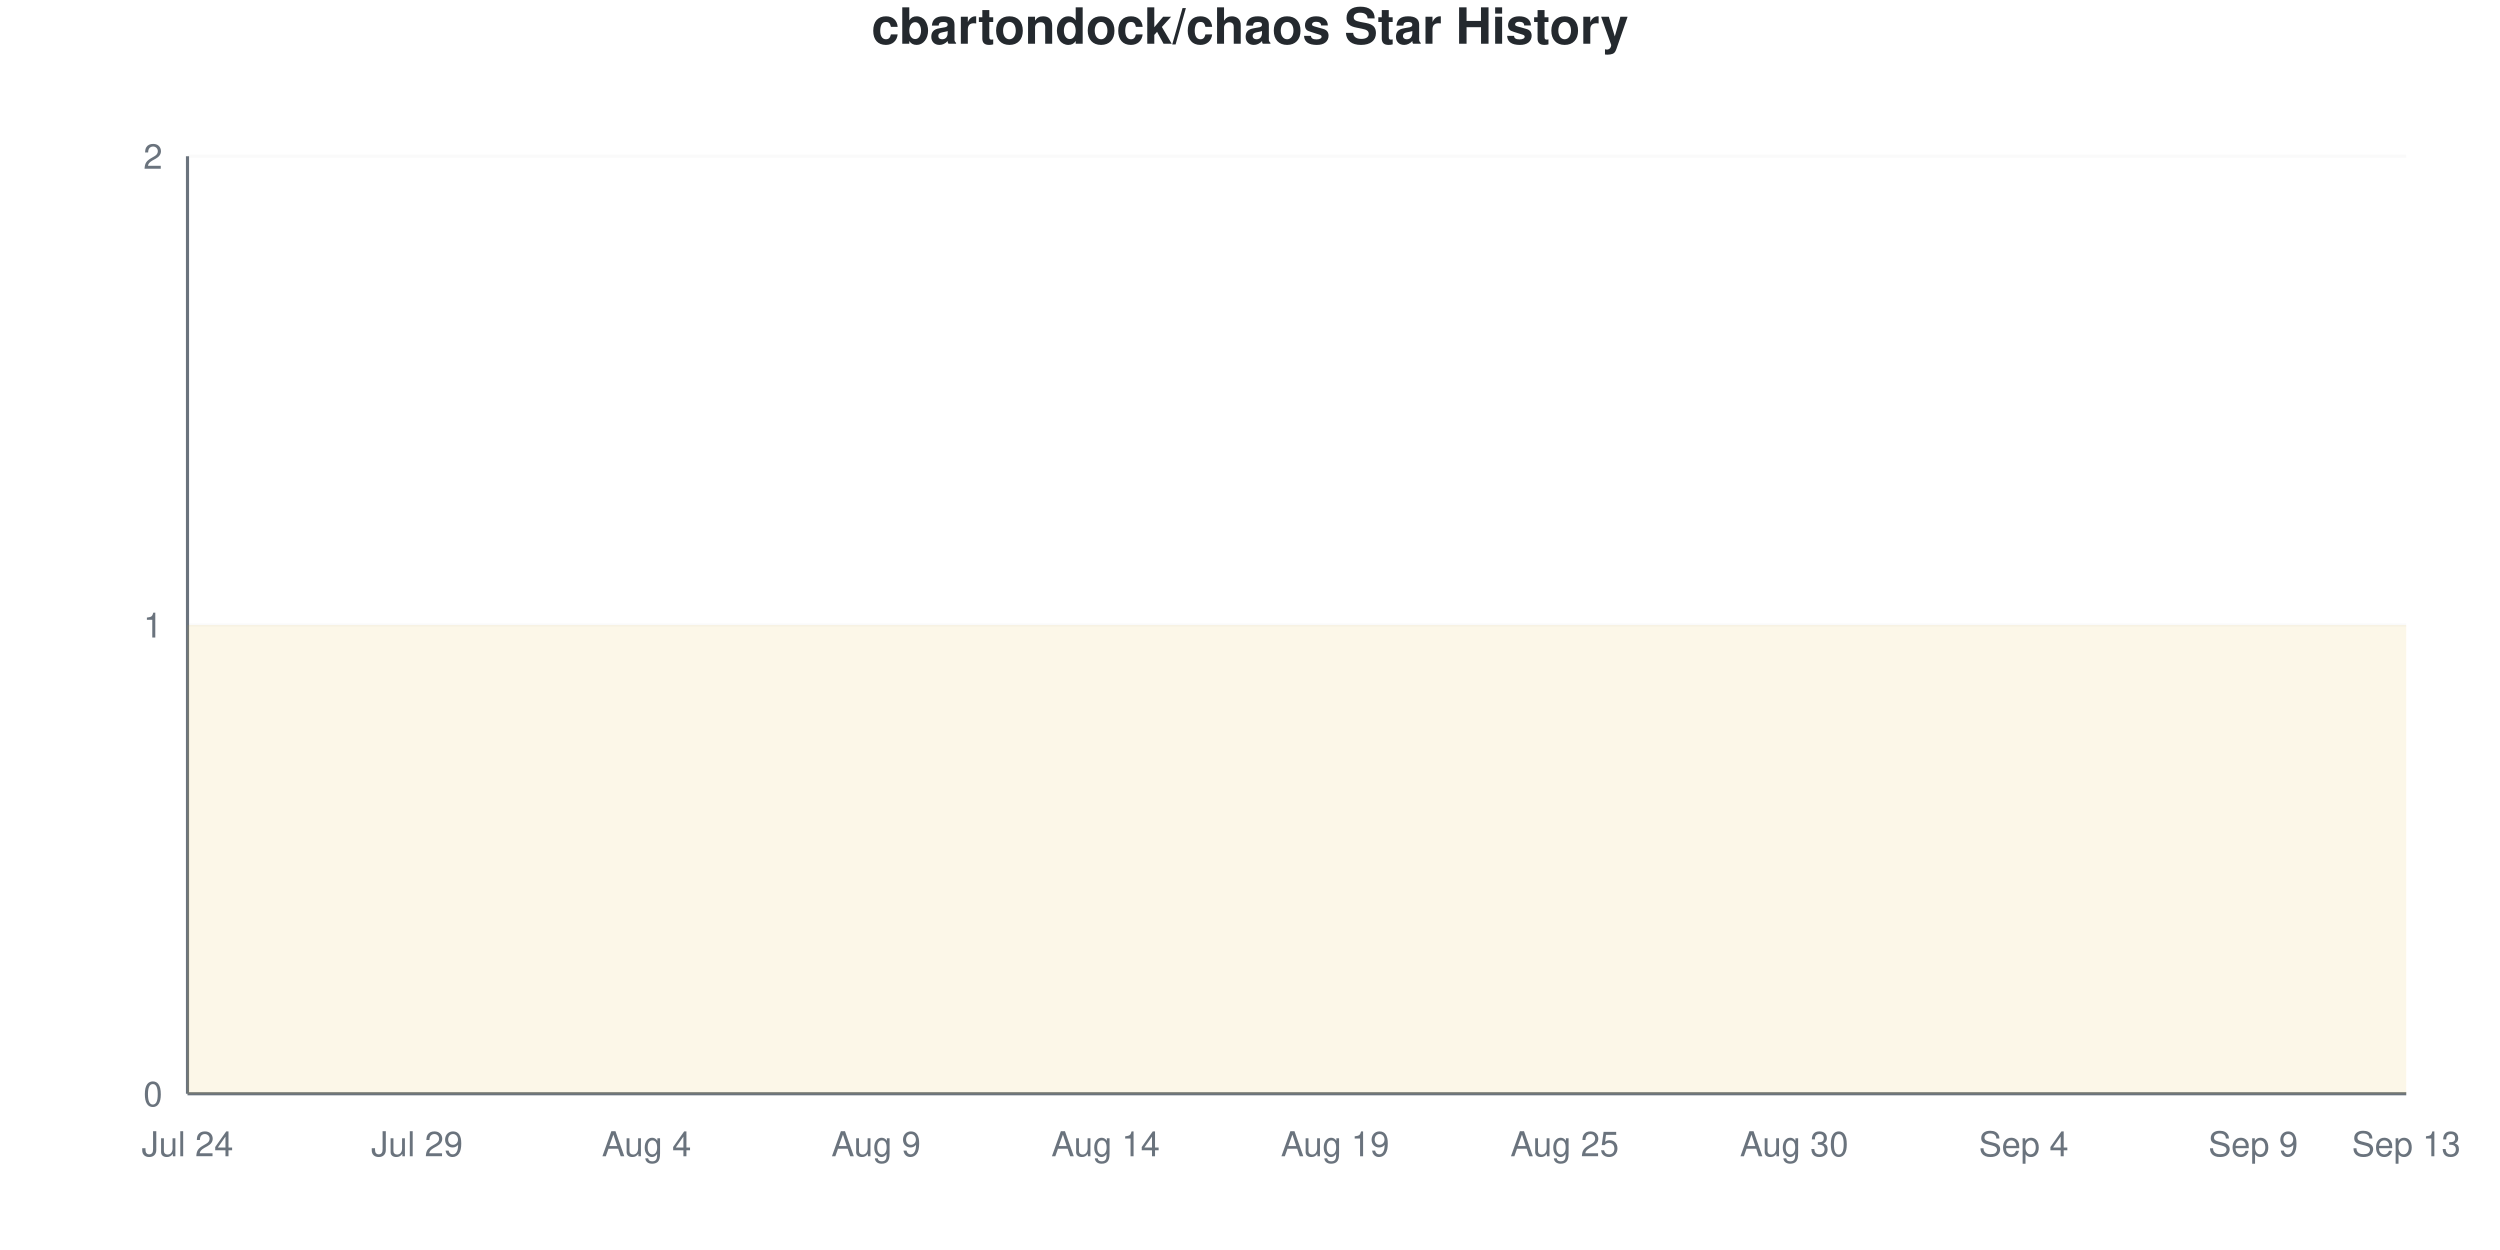
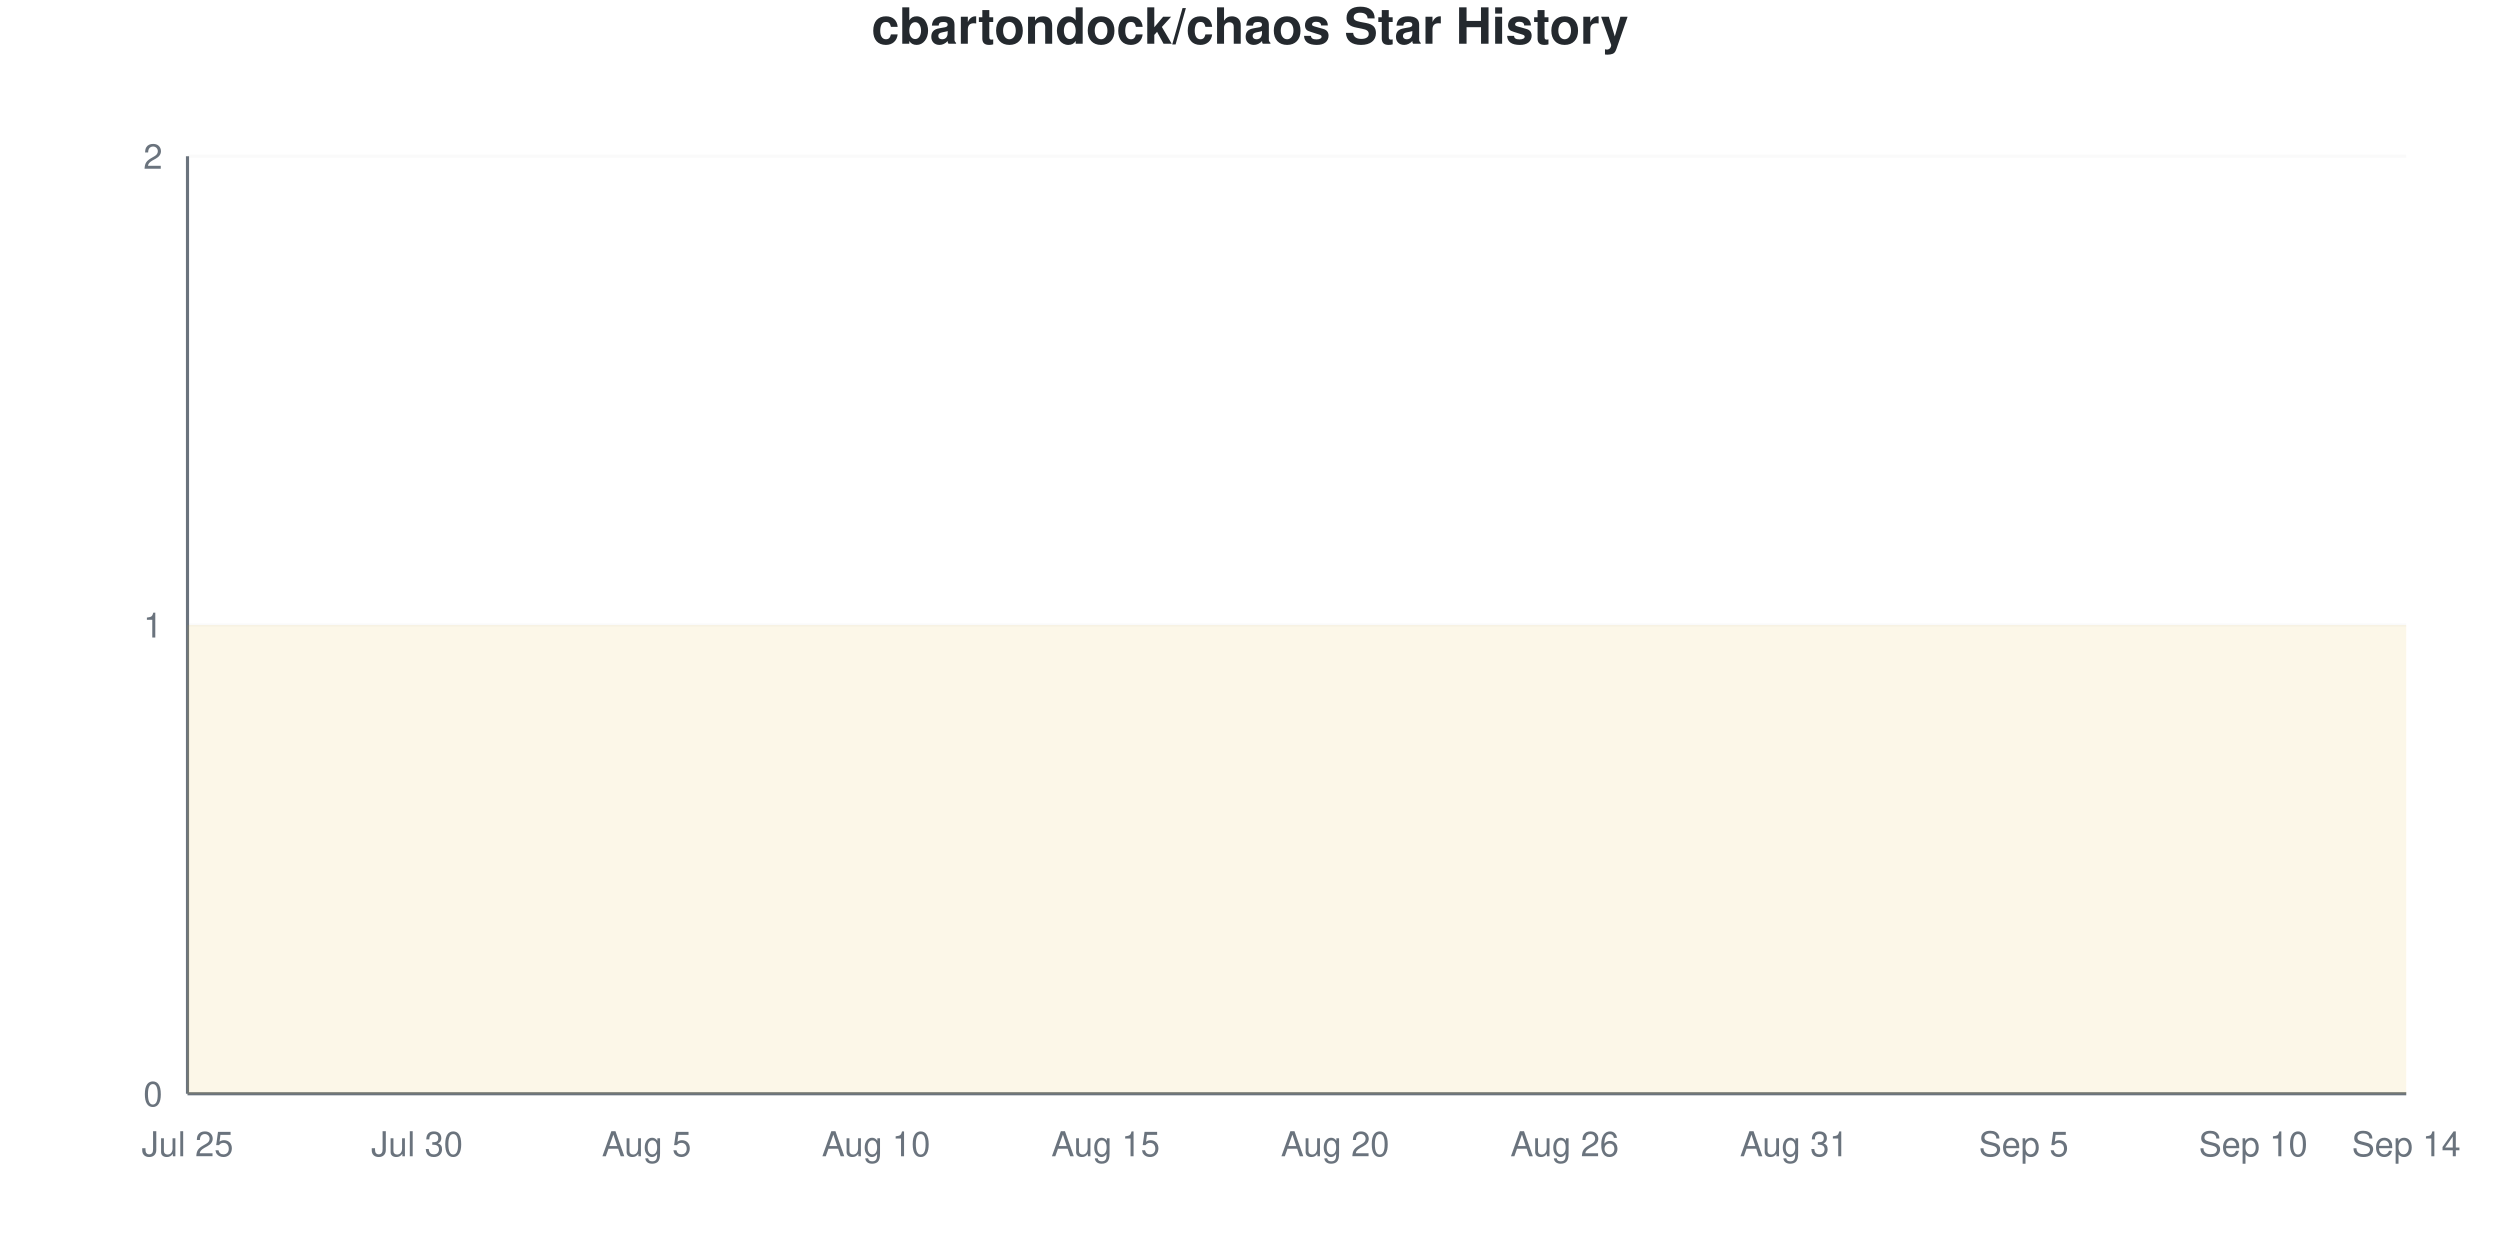
<svg xmlns="http://www.w3.org/2000/svg" viewBox="0 0 800 400" width="800" height="400">
  <style>
    @keyframes drawLine {
      to { stroke-dashoffset: 0; }
    }
    @keyframes fadeInPoint {
      from { opacity: 0; }
      to { opacity: 1; }
    }
    .data-line-0 {
      stroke-dasharray: 1290;
      stroke-dashoffset: 1290;
      animation: drawLine 2s ease-out forwards;
    }
    .data-point {
      opacity: 0;
      animation: fadeInPoint 0.5s ease-out forwards;
    }
    .chart-bg { fill: #fff; }
    .chart-text { fill: #24292e; }
    .chart-muted { fill: #6a737d; }
    .chart-grid { stroke: #eee; }
    .chart-axis { stroke: #6a737d; }
    @media (prefers-color-scheme: dark) {
      .chart-bg { fill: #0d1117; }
      .chart-text { fill: #e6edf3; }
      .chart-muted { fill: #8b949e; }
      .chart-grid { stroke: #21262d; }
      .chart-axis { stroke: #8b949e; }
    }
  </style>
  <rect width="800" height="400" class="chart-bg" />
  <text x="400" y="14" text-anchor="middle" class="chart-text" font-size="16" font-weight="bold" font-family="-apple-system, BlinkMacSystemFont, 'Segoe UI', Helvetica, Arial, sans-serif">cbartondock/chaos Star History</text>
  <g class="grid">
    <line x1="60" y1="350" x2="770" y2="350" class="chart-grid" stroke-opacity="0.3" />
    <text x="52" y="354" text-anchor="end" class="chart-muted" font-size="11" font-family="-apple-system, BlinkMacSystemFont, 'Segoe UI', Helvetica, Arial, sans-serif">0</text>
    <line x1="60" y1="200" x2="770" y2="200" class="chart-grid" stroke-opacity="0.3" />
    <text x="52" y="204" text-anchor="end" class="chart-muted" font-size="11" font-family="-apple-system, BlinkMacSystemFont, 'Segoe UI', Helvetica, Arial, sans-serif">1</text>
    <line x1="60" y1="50" x2="770" y2="50" class="chart-grid" stroke-opacity="0.3" />
    <text x="52" y="54" text-anchor="end" class="chart-muted" font-size="11" font-family="-apple-system, BlinkMacSystemFont, 'Segoe UI', Helvetica, Arial, sans-serif">2</text>
  </g>
  <g class="milestones">
    
  </g>
  <g class="x-axis">
-     <text x="60" y="370" text-anchor="middle" class="chart-muted" font-size="11" font-family="-apple-system, BlinkMacSystemFont, 'Segoe UI', Helvetica, Arial, sans-serif">Jul 24</text>
-     <text x="133.448" y="370" text-anchor="middle" class="chart-muted" font-size="11" font-family="-apple-system, BlinkMacSystemFont, 'Segoe UI', Helvetica, Arial, sans-serif">Jul 29</text>
-     <text x="206.897" y="370" text-anchor="middle" class="chart-muted" font-size="11" font-family="-apple-system, BlinkMacSystemFont, 'Segoe UI', Helvetica, Arial, sans-serif">Aug 4</text>
-     <text x="280.345" y="370" text-anchor="middle" class="chart-muted" font-size="11" font-family="-apple-system, BlinkMacSystemFont, 'Segoe UI', Helvetica, Arial, sans-serif">Aug 9</text>
-     <text x="353.793" y="370" text-anchor="middle" class="chart-muted" font-size="11" font-family="-apple-system, BlinkMacSystemFont, 'Segoe UI', Helvetica, Arial, sans-serif">Aug 14</text>
-     <text x="427.241" y="370" text-anchor="middle" class="chart-muted" font-size="11" font-family="-apple-system, BlinkMacSystemFont, 'Segoe UI', Helvetica, Arial, sans-serif">Aug 19</text>
-     <text x="500.69" y="370" text-anchor="middle" class="chart-muted" font-size="11" font-family="-apple-system, BlinkMacSystemFont, 'Segoe UI', Helvetica, Arial, sans-serif">Aug 25</text>
-     <text x="574.138" y="370" text-anchor="middle" class="chart-muted" font-size="11" font-family="-apple-system, BlinkMacSystemFont, 'Segoe UI', Helvetica, Arial, sans-serif">Aug 30</text>
-     <text x="647.586" y="370" text-anchor="middle" class="chart-muted" font-size="11" font-family="-apple-system, BlinkMacSystemFont, 'Segoe UI', Helvetica, Arial, sans-serif">Sep 4</text>
-     <text x="721.034" y="370" text-anchor="middle" class="chart-muted" font-size="11" font-family="-apple-system, BlinkMacSystemFont, 'Segoe UI', Helvetica, Arial, sans-serif">Sep 9</text>
-     <text x="770" y="370" text-anchor="middle" class="chart-muted" font-size="11" font-family="-apple-system, BlinkMacSystemFont, 'Segoe UI', Helvetica, Arial, sans-serif">Sep 13</text>
+     <text x="60" y="370" text-anchor="middle" class="chart-muted" font-size="11" font-family="-apple-system, BlinkMacSystemFont, 'Segoe UI', Helvetica, Arial, sans-serif">Jul 25</text>
+     <text x="133.448" y="370" text-anchor="middle" class="chart-muted" font-size="11" font-family="-apple-system, BlinkMacSystemFont, 'Segoe UI', Helvetica, Arial, sans-serif">Jul 30</text>
+     <text x="206.897" y="370" text-anchor="middle" class="chart-muted" font-size="11" font-family="-apple-system, BlinkMacSystemFont, 'Segoe UI', Helvetica, Arial, sans-serif">Aug 5</text>
+     <text x="280.345" y="370" text-anchor="middle" class="chart-muted" font-size="11" font-family="-apple-system, BlinkMacSystemFont, 'Segoe UI', Helvetica, Arial, sans-serif">Aug 10</text>
+     <text x="353.793" y="370" text-anchor="middle" class="chart-muted" font-size="11" font-family="-apple-system, BlinkMacSystemFont, 'Segoe UI', Helvetica, Arial, sans-serif">Aug 15</text>
+     <text x="427.241" y="370" text-anchor="middle" class="chart-muted" font-size="11" font-family="-apple-system, BlinkMacSystemFont, 'Segoe UI', Helvetica, Arial, sans-serif">Aug 20</text>
+     <text x="500.69" y="370" text-anchor="middle" class="chart-muted" font-size="11" font-family="-apple-system, BlinkMacSystemFont, 'Segoe UI', Helvetica, Arial, sans-serif">Aug 26</text>
+     <text x="574.138" y="370" text-anchor="middle" class="chart-muted" font-size="11" font-family="-apple-system, BlinkMacSystemFont, 'Segoe UI', Helvetica, Arial, sans-serif">Aug 31</text>
+     <text x="647.586" y="370" text-anchor="middle" class="chart-muted" font-size="11" font-family="-apple-system, BlinkMacSystemFont, 'Segoe UI', Helvetica, Arial, sans-serif">Sep 5</text>
+     <text x="721.034" y="370" text-anchor="middle" class="chart-muted" font-size="11" font-family="-apple-system, BlinkMacSystemFont, 'Segoe UI', Helvetica, Arial, sans-serif">Sep 10</text>
+     <text x="770" y="370" text-anchor="middle" class="chart-muted" font-size="11" font-family="-apple-system, BlinkMacSystemFont, 'Segoe UI', Helvetica, Arial, sans-serif">Sep 14</text>
  </g>
  <line x1="60" y1="50" x2="60" y2="350" class="chart-axis" stroke-width="1" />
  <line x1="60" y1="350" x2="770" y2="350" class="chart-axis" stroke-width="1" />
  <path d="M60,350 L60,200 C68.161,200 76.322,200 84.483,200 C92.644,200 100.805,200 108.966,200 C117.126,200 125.287,200 133.448,200 C141.609,200 149.77,200 157.931,200 C166.092,200 174.253,200 182.414,200 C190.575,200 198.736,200 206.897,200 C215.057,200 223.218,200 231.379,200 C239.54,200 247.701,200 255.862,200 C264.023,200 272.184,200 280.345,200 C288.506,200 296.667,200 304.828,200 C312.989,200 321.149,200 329.31,200 C337.471,200 345.632,200 353.793,200 C361.954,200 370.115,200 378.276,200 C386.437,200 394.598,200 402.759,200 C410.92,200 419.08,200 427.241,200 C435.402,200 443.563,200 451.724,200 C459.885,200 468.046,200 476.207,200 C484.368,200 492.529,200 500.69,200 C508.851,200 517.011,200 525.172,200 C533.333,200 541.494,200 549.655,200 C557.816,200 565.977,200 574.138,200 C582.299,200 590.46,200 598.621,200 C606.782,200 614.943,200 623.103,200 C631.264,200 639.425,200 647.586,200 C655.747,200 663.908,200 672.069,200 C680.23,200 688.391,200 696.552,200 C704.713,200 712.874,200 721.034,200 C729.195,200 737.356,200 745.517,200 C753.678,200 761.839,200 770,200 L770,350 L60,350 Z" fill="#dfb317" fill-opacity="0.1" />
  <path d="M60,350 L60,200 C68.161,200 76.322,200 84.483,200 C92.644,200 100.805,200 108.966,200 C117.126,200 125.287,200 133.448,200 C141.609,200 149.77,200 157.931,200 C166.092,200 174.253,200 182.414,200 C190.575,200 198.736,200 206.897,200 C215.057,200 223.218,200 231.379,200 C239.54,200 247.701,200 255.862,200 C264.023,200 272.184,200 280.345,200 C288.506,200 296.667,200 304.828,200 C312.989,200 321.149,200 329.31,200 C337.471,200 345.632,200 353.793,200 C361.954,200 370.115,200 378.276,200 C386.437,200 394.598,200 402.759,200 C410.92,200 419.08,200 427.241,200 C435.402,200 443.563,200 451.724,200 C459.885,200 468.046,200 476.207,200 C484.368,200 492.529,200 500.69,200 C508.851,200 517.011,200 525.172,200 C533.333,200 541.494,200 549.655,200 C557.816,200 565.977,200 574.138,200 C582.299,200 590.46,200 598.621,200 C606.782,200 614.943,200 623.103,200 C631.264,200 639.425,200 647.586,200 C655.747,200 663.908,200 672.069,200 C680.23,200 688.391,200 696.552,200 C704.713,200 712.874,200 721.034,200 C729.195,200 737.356,200 745.517,200 C753.678,200 761.839,200 770,200" fill="none" stroke="#dfb317" stroke-width="2.5" class="data-line-0" />
  <g class="points">
    <circle cx="60" cy="200" r="4" fill="#dfb317" class="data-point" style="animation-delay: 1.50s" />
    <circle cx="84.483" cy="200" r="4" fill="#dfb317" class="data-point" style="animation-delay: 1.55s" />
    <circle cx="108.966" cy="200" r="4" fill="#dfb317" class="data-point" style="animation-delay: 1.60s" />
    <circle cx="133.448" cy="200" r="4" fill="#dfb317" class="data-point" style="animation-delay: 1.65s" />
    <circle cx="157.931" cy="200" r="4" fill="#dfb317" class="data-point" style="animation-delay: 1.70s" />
    <circle cx="182.414" cy="200" r="4" fill="#dfb317" class="data-point" style="animation-delay: 1.75s" />
    <circle cx="206.897" cy="200" r="4" fill="#dfb317" class="data-point" style="animation-delay: 1.80s" />
    <circle cx="231.379" cy="200" r="4" fill="#dfb317" class="data-point" style="animation-delay: 1.85s" />
    <circle cx="255.862" cy="200" r="4" fill="#dfb317" class="data-point" style="animation-delay: 1.90s" />
    <circle cx="280.345" cy="200" r="4" fill="#dfb317" class="data-point" style="animation-delay: 1.95s" />
    <circle cx="304.828" cy="200" r="4" fill="#dfb317" class="data-point" style="animation-delay: 2.00s" />
    <circle cx="329.31" cy="200" r="4" fill="#dfb317" class="data-point" style="animation-delay: 2.05s" />
    <circle cx="353.793" cy="200" r="4" fill="#dfb317" class="data-point" style="animation-delay: 2.10s" />
    <circle cx="378.276" cy="200" r="4" fill="#dfb317" class="data-point" style="animation-delay: 2.15s" />
    <circle cx="402.759" cy="200" r="4" fill="#dfb317" class="data-point" style="animation-delay: 2.20s" />
    <circle cx="427.241" cy="200" r="4" fill="#dfb317" class="data-point" style="animation-delay: 2.25s" />
    <circle cx="451.724" cy="200" r="4" fill="#dfb317" class="data-point" style="animation-delay: 2.30s" />
    <circle cx="476.207" cy="200" r="4" fill="#dfb317" class="data-point" style="animation-delay: 2.35s" />
    <circle cx="500.69" cy="200" r="4" fill="#dfb317" class="data-point" style="animation-delay: 2.40s" />
    <circle cx="525.172" cy="200" r="4" fill="#dfb317" class="data-point" style="animation-delay: 2.45s" />
    <circle cx="549.655" cy="200" r="4" fill="#dfb317" class="data-point" style="animation-delay: 2.50s" />
    <circle cx="574.138" cy="200" r="4" fill="#dfb317" class="data-point" style="animation-delay: 2.55s" />
    <circle cx="598.621" cy="200" r="4" fill="#dfb317" class="data-point" style="animation-delay: 2.60s" />
    <circle cx="623.103" cy="200" r="4" fill="#dfb317" class="data-point" style="animation-delay: 2.65s" />
    <circle cx="647.586" cy="200" r="4" fill="#dfb317" class="data-point" style="animation-delay: 2.70s" />
    <circle cx="672.069" cy="200" r="4" fill="#dfb317" class="data-point" style="animation-delay: 2.75s" />
    <circle cx="696.552" cy="200" r="4" fill="#dfb317" class="data-point" style="animation-delay: 2.80s" />
    <circle cx="721.034" cy="200" r="4" fill="#dfb317" class="data-point" style="animation-delay: 2.85s" />
    <circle cx="745.517" cy="200" r="4" fill="#dfb317" class="data-point" style="animation-delay: 2.90s" />
    <circle cx="770" cy="200" r="4" fill="#dfb317" class="data-point" style="animation-delay: 2.95s" />
  </g>
</svg>
